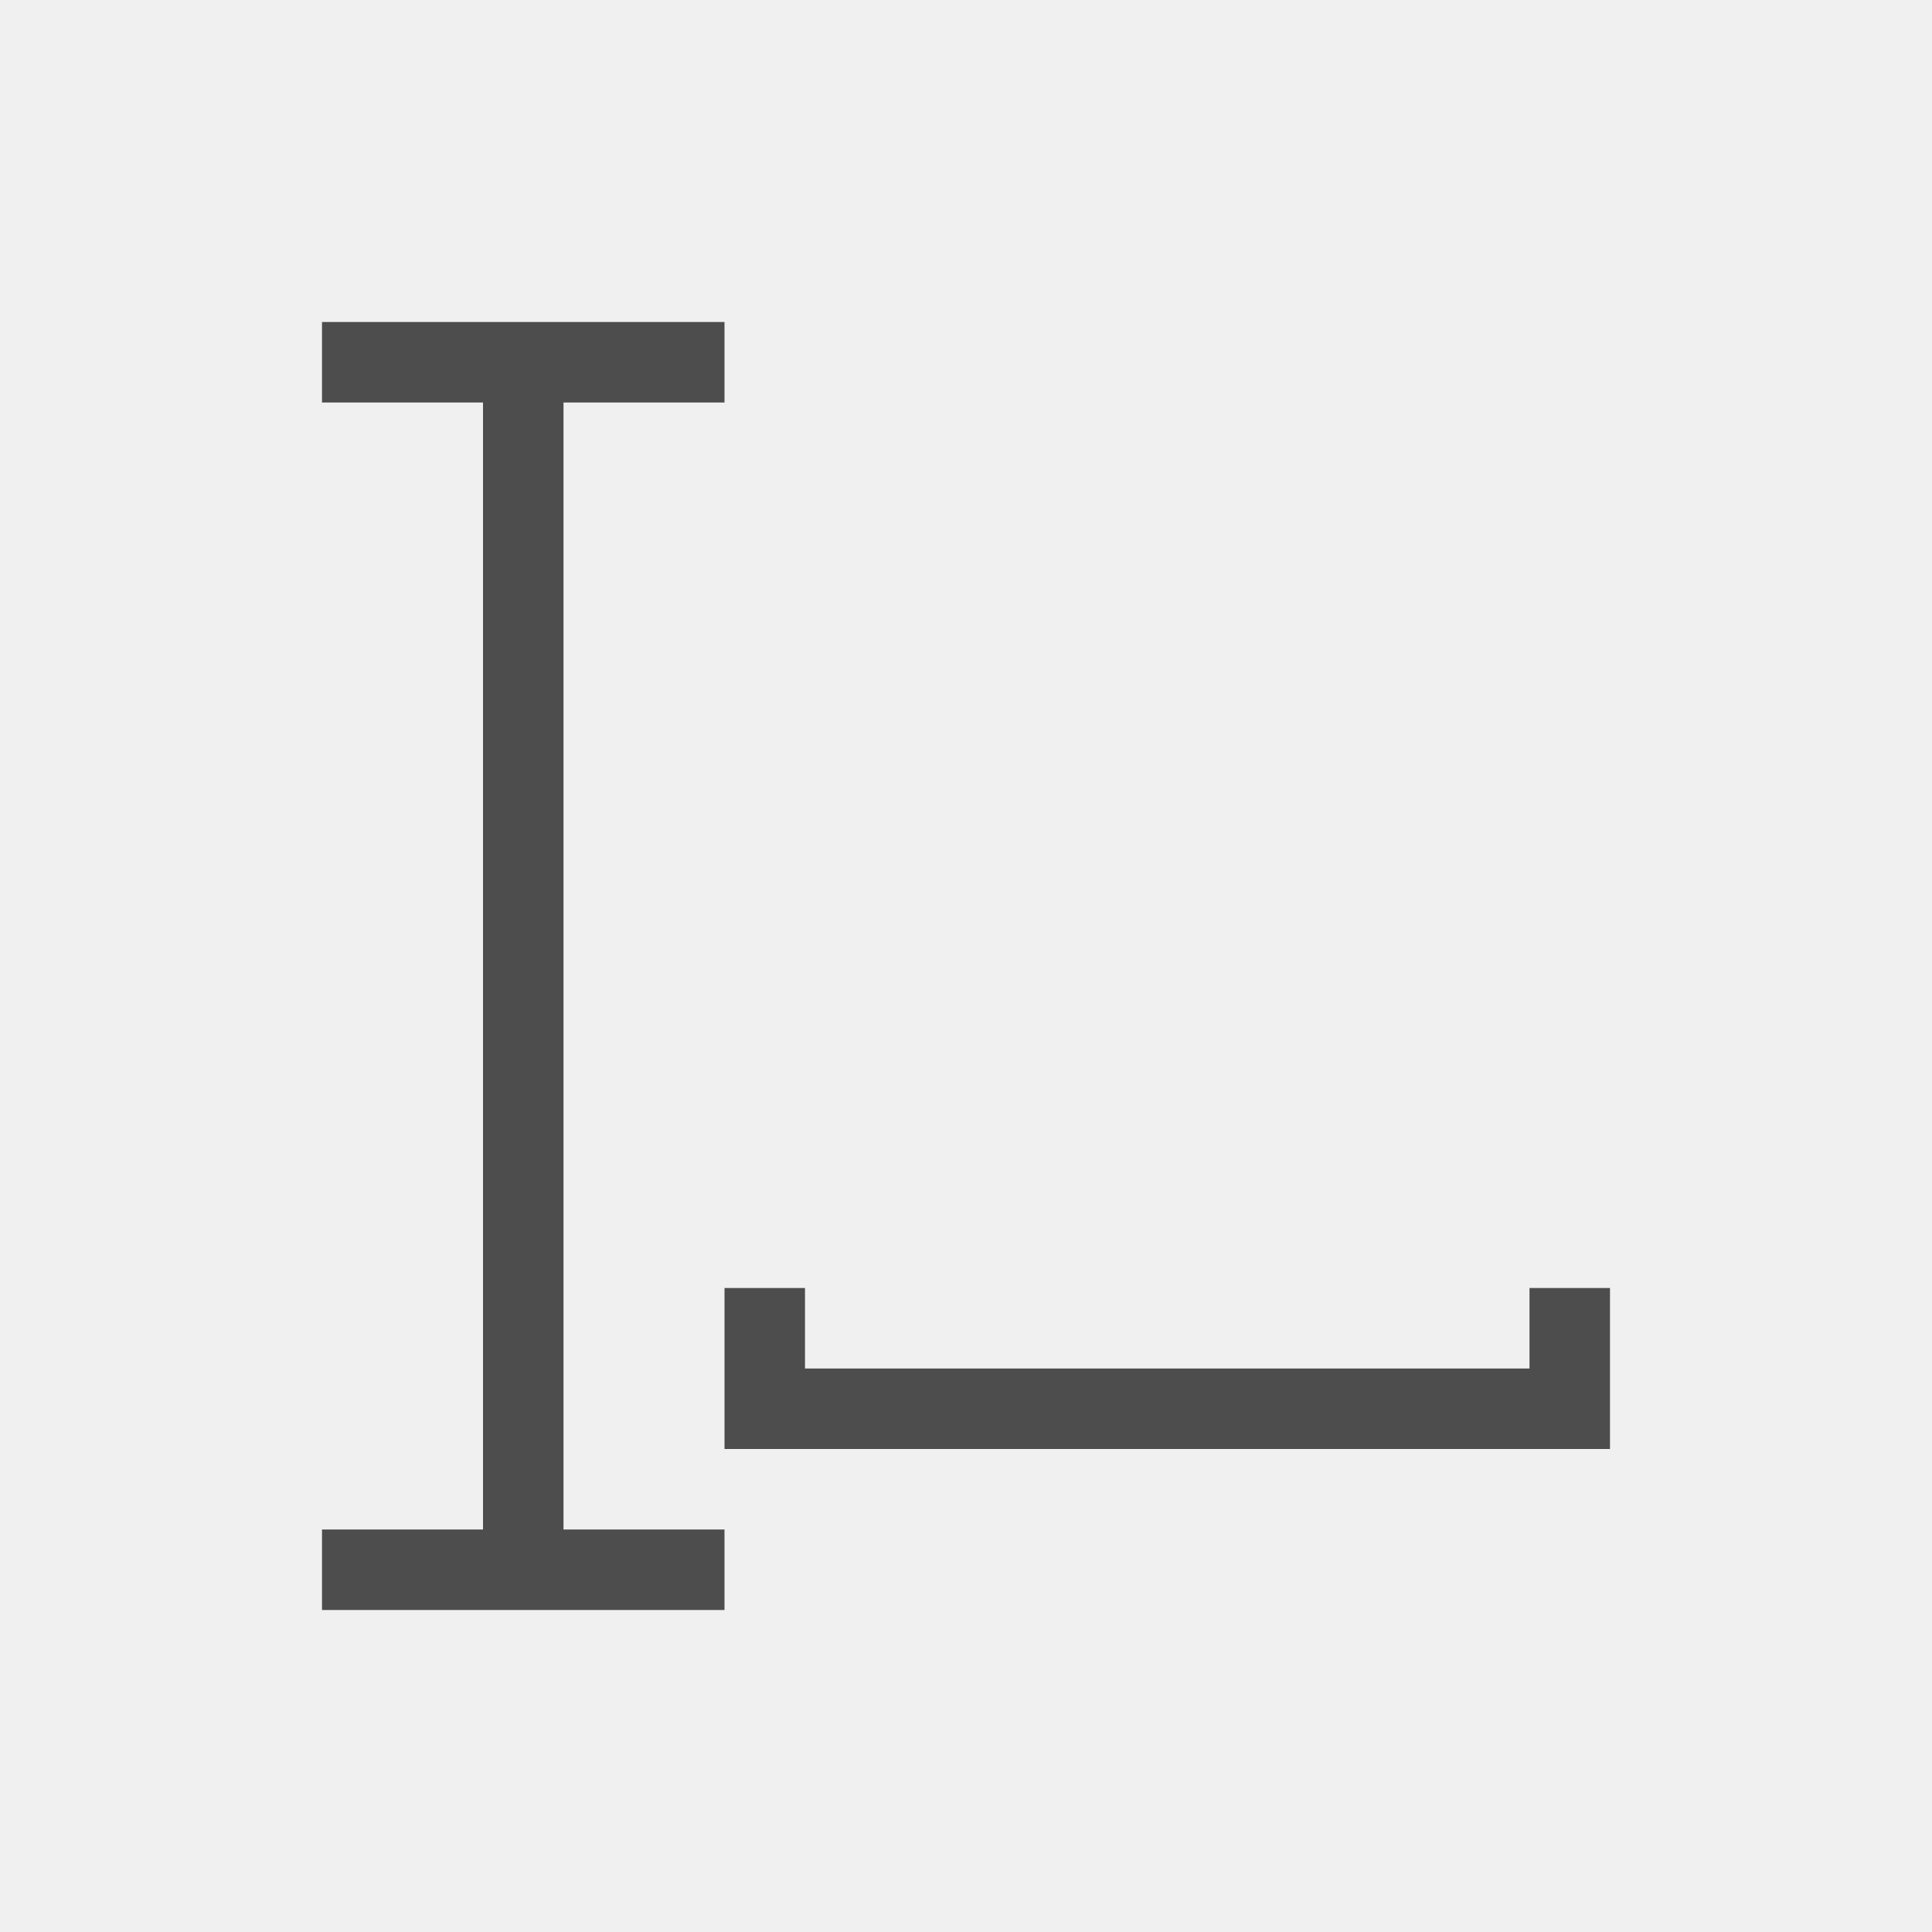
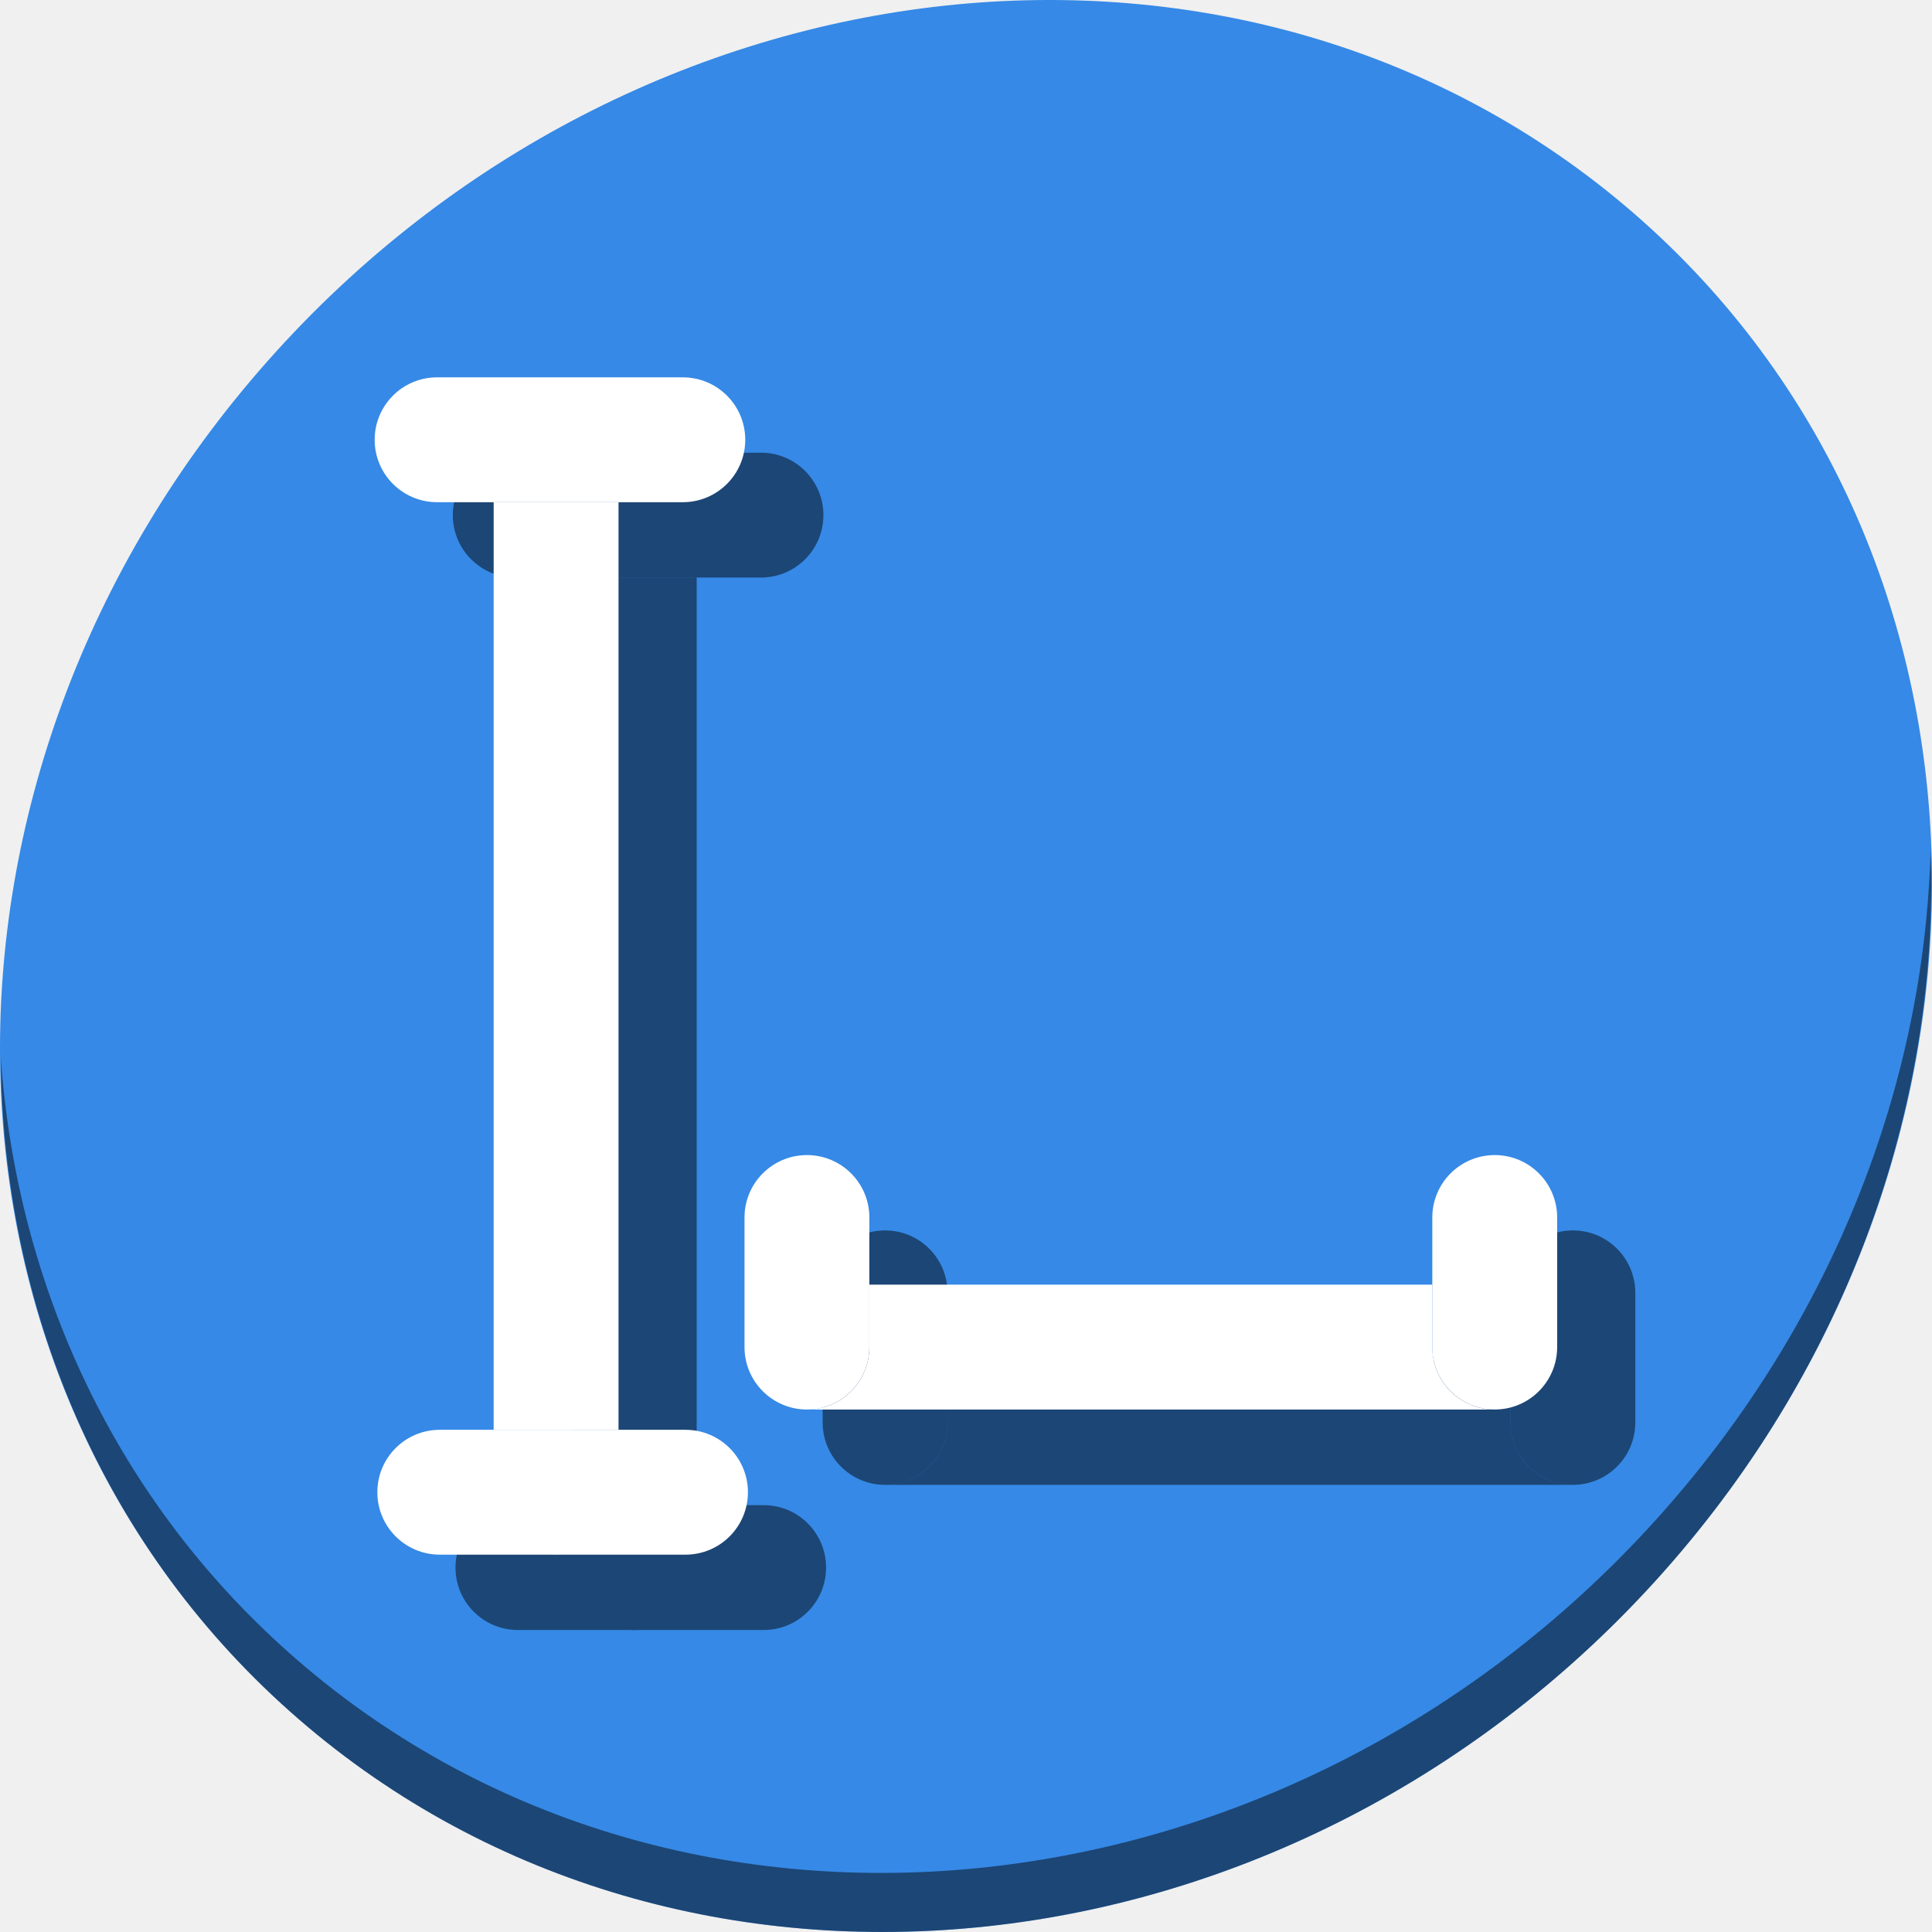
- <svg xmlns="http://www.w3.org/2000/svg" viewBox="0 0 24 24">
+ <svg xmlns="http://www.w3.org/2000/svg" viewBox="0 0 64 64" version="1.1" id="svg6" width="64" height="64">
  <defs id="defs3051">
    <style type="text/css" id="current-color-scheme">
      .ColorScheme-Text {
        color:#4d4d4d;
      }
      </style>
  </defs>
-   <path style="fill:currentColor;fill-opacity:1;stroke:none" d="M 4 4 L 4 5 L 6 5 L 6 19 L 4 19 L 4 20 L 9 20 L 9 19 L 7 19 L 7 5 L 9 5 L 9 4 L 4 4 z M 9 16 L 9 18 L 10 18 L 19 18 L 20 18 L 20 17 L 20 16 L 19 16 L 19 17 L 10 17 L 10 16 L 9 16 z " class="ColorScheme-Text" />
+   <g id="g911" transform="matrix(0.125,0,0,0.125,-1.5829374e-7,56)">
+     <path id="path850" d="m 432.913,-391.526 c 102.193,88.575 105.827,249.7 8.117,359.899 C 343.32,78.572 181.28,96.101 79.087,7.526 -23.106,-81.049 -26.74,-242.174 70.97,-352.373 168.68,-462.572 330.72,-480.101 432.913,-391.526 Z" style="fill:#3689e6;fill-opacity:1;stroke-width:11.11" />
+     <path id="path852" d="m 511.635,-223.096 c -1.551,61.312 -25.161,124.155 -70.966,175.814 C 342.959,62.917 180.919,80.446 78.726,-8.129 30.827,-49.644 4.497,-107.077 0.194,-167.771 0.799,-101.415 27.117,-37.518 79.079,7.519 181.272,96.094 343.32,78.556 441.022,-31.634 490.727,-87.692 514.027,-156.925 511.635,-223.096 Z" style="opacity:1;fill:#000000;fill-opacity:0.49;stroke-width:11.11" />
+     <g style="fill:#000000;fill-opacity:0.49" transform="translate(20.7103,19.9668)" id="g893">
+       <path id="path881" d="m 230.389,-107.553 v 16.543 c 0,9.165 -7.378,16.545 -16.543,16.545 h 182.273 c -9.165,0 -16.545,-7.38 -16.545,-16.545 v -16.543 z m 182.273,16.504 v 0.039 c 0,0.545 -0.029,1.084 -0.08,1.615 0.051,-0.532 0.082,-1.069 0.082,-1.615 0,-0.013 -0.002,-0.026 -0.002,-0.039 z m -0.121,1.984 c -0.103,0.884 -0.28,1.743 -0.516,2.578 0.236,-0.835 0.413,-1.694 0.516,-2.578 z m -1.398,4.977 c -0.29,0.632 -0.62,1.24 -0.984,1.826 0.365,-0.586 0.694,-1.194 0.984,-1.826 z m -2.248,3.615 c -0.337,0.408 -0.693,0.798 -1.066,1.172 0.373,-0.373 0.73,-0.764 1.066,-1.172 z" style="opacity:1;fill:#000000;fill-opacity:0.49;stroke:none;stroke-width:0.26;stroke-miterlimit:4;stroke-dasharray:none;stroke-dashoffset:0;stroke-opacity:1" />
+       <rect ry="16.544" y="-141.894" x="197.302" height="67.429" width="33.088" id="rect883" style="opacity:1;fill:#000000;fill-opacity:0.49;stroke:none;stroke-width:0.26;stroke-miterlimit:4;stroke-dasharray:none;stroke-dashoffset:0;stroke-opacity:1" />
+       <rect style="opacity:1;fill:#000000;fill-opacity:0.49;stroke:none;stroke-width:0.26;stroke-miterlimit:4;stroke-dasharray:none;stroke-dashoffset:0;stroke-opacity:1" id="rect885" width="33.088" height="67.429" x="379.575" y="-141.894" ry="16.544" />
+       <path id="path887" d="m 130.826,-314.912 v 245.824 h 33.088 V -314.912 Z M 146.42,-36 c 0.22,0.009 0.436,0.033 0.658,0.033 h 0.586 c 0.222,0 0.438,-0.024 0.658,-0.033 z" style="opacity:1;fill:#000000;fill-opacity:0.49;stroke:none;stroke-width:0.265;stroke-miterlimit:4;stroke-dasharray:none;stroke-dashoffset:0;stroke-opacity:1" />
+       <rect style="opacity:1;fill:#000000;fill-opacity:0.49;stroke:none;stroke-width:0.176;stroke-miterlimit:4;stroke-dasharray:none;stroke-dashoffset:0;stroke-opacity:1" id="rect889" width="98.21" height="33.088" x="100" y="-69.088" ry="16.544" />
+       <rect ry="16.544" y="-348" x="99.29" height="33.088" width="98.21" id="rect891" style="opacity:1;fill:#000000;fill-opacity:0.49;stroke:none;stroke-width:0.176;stroke-miterlimit:4;stroke-dasharray:none;stroke-dashoffset:0;stroke-opacity:1" />
+     </g>
+     <g id="g879">
+       <path style="opacity:1;fill:#ffffff;fill-opacity:1;stroke:none;stroke-width:0.26;stroke-miterlimit:4;stroke-dasharray:none;stroke-dashoffset:0;stroke-opacity:1" d="m 230.389,-107.553 v 16.543 c 0,9.165 -7.378,16.545 -16.543,16.545 h 182.273 c -9.165,0 -16.545,-7.38 -16.545,-16.545 v -16.543 z m 182.273,16.504 v 0.039 c 0,0.545 -0.029,1.084 -0.08,1.615 0.051,-0.532 0.082,-1.069 0.082,-1.615 0,-0.013 -0.002,-0.026 -0.002,-0.039 z m -0.121,1.984 c -0.103,0.884 -0.28,1.743 -0.516,2.578 0.236,-0.835 0.413,-1.694 0.516,-2.578 z m -1.398,4.977 c -0.29,0.632 -0.62,1.24 -0.984,1.826 0.365,-0.586 0.694,-1.194 0.984,-1.826 z m -2.248,3.615 c -0.337,0.408 -0.693,0.798 -1.066,1.172 0.373,-0.373 0.73,-0.764 1.066,-1.172 z" id="rect829" />
+       <rect style="opacity:1;fill:#ffffff;fill-opacity:1;stroke:none;stroke-width:0.26;stroke-miterlimit:4;stroke-dasharray:none;stroke-dashoffset:0;stroke-opacity:1" id="rect831" width="33.088" height="67.429" x="197.302" y="-141.894" ry="16.544" />
+       <rect ry="16.544" y="-141.894" x="379.575" height="67.429" width="33.088" id="rect833" style="opacity:1;fill:#ffffff;fill-opacity:1;stroke:none;stroke-width:0.26;stroke-miterlimit:4;stroke-dasharray:none;stroke-dashoffset:0;stroke-opacity:1" />
+       <path style="opacity:1;fill:#ffffff;fill-opacity:1;stroke:none;stroke-width:0.265;stroke-miterlimit:4;stroke-dasharray:none;stroke-dashoffset:0;stroke-opacity:1" d="m 130.826,-314.912 v 245.824 h 33.088 V -314.912 Z M 146.42,-36 c 0.22,0.009 0.436,0.033 0.658,0.033 h 0.586 c 0.222,0 0.438,-0.024 0.658,-0.033 z" id="rect855" />
+       <rect ry="16.544" y="-69.088" x="100" height="33.088" width="98.21" id="rect857" style="opacity:1;fill:#ffffff;fill-opacity:1;stroke:none;stroke-width:0.176;stroke-miterlimit:4;stroke-dasharray:none;stroke-dashoffset:0;stroke-opacity:1" />
+       <rect style="opacity:1;fill:#ffffff;fill-opacity:1;stroke:none;stroke-width:0.176;stroke-miterlimit:4;stroke-dasharray:none;stroke-dashoffset:0;stroke-opacity:1" id="rect859" width="98.21" height="33.088" x="99.29" y="-348" ry="16.544" />
+     </g>
+   </g>
</svg>
